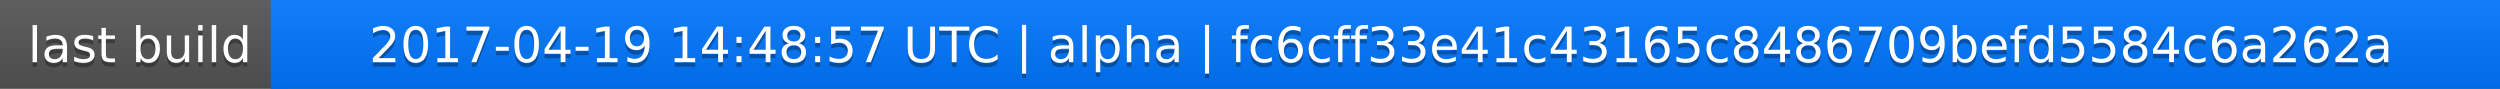
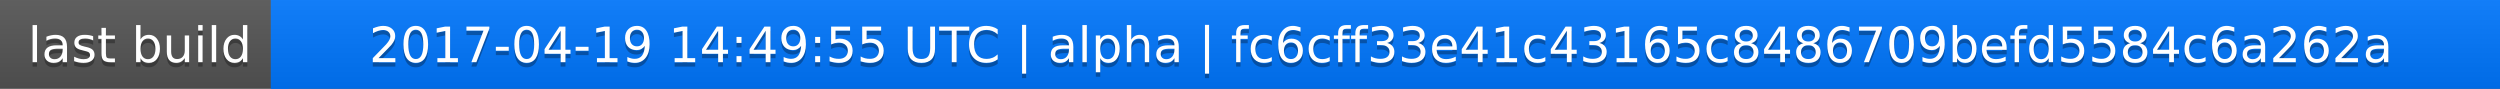
<svg xmlns="http://www.w3.org/2000/svg" width="563" height="20">
  <linearGradient id="a" x2="0" y2="100%">
    <stop offset="0" stop-color="#bbb" stop-opacity=".1" />
    <stop offset="1" stop-opacity=".1" />
  </linearGradient>
  <rect rx="0" width="563" height="20" fill="#555" />
  <rect rx="0" x="61" width="502" height="20" fill="#07f" />
  <path fill="#07f" d="M61 0h4v20h-4z" />
  <rect rx="0" width="563" height="20" fill="url(#a)" />
  <g fill="#fff" text-anchor="middle" font-family="DejaVu Sans,Verdana,Geneva,sans-serif" font-size="11">
    <text x="31.5" y="15" fill="#010101" fill-opacity=".3">last build</text>
    <text x="31.5" y="14">last build</text>
-     <text x="311" y="15" fill="#010101" fill-opacity=".3">2017-04-19 14:48:57 UTC | alpha | fc6cff33e41c43165c8486709befd5584c6a262a</text>
-     <text x="311" y="14">2017-04-19 14:48:57 UTC | alpha | fc6cff33e41c43165c8486709befd5584c6a262a</text>
+     <text x="311" y="15" fill="#010101" fill-opacity=".3">2017-04-19 14:49:55 UTC | alpha | fc6cff33e41c43165c8486709befd5584c6a262a</text>
+     <text x="311" y="14">2017-04-19 14:49:55 UTC | alpha | fc6cff33e41c43165c8486709befd5584c6a262a</text>
  </g>
</svg>
